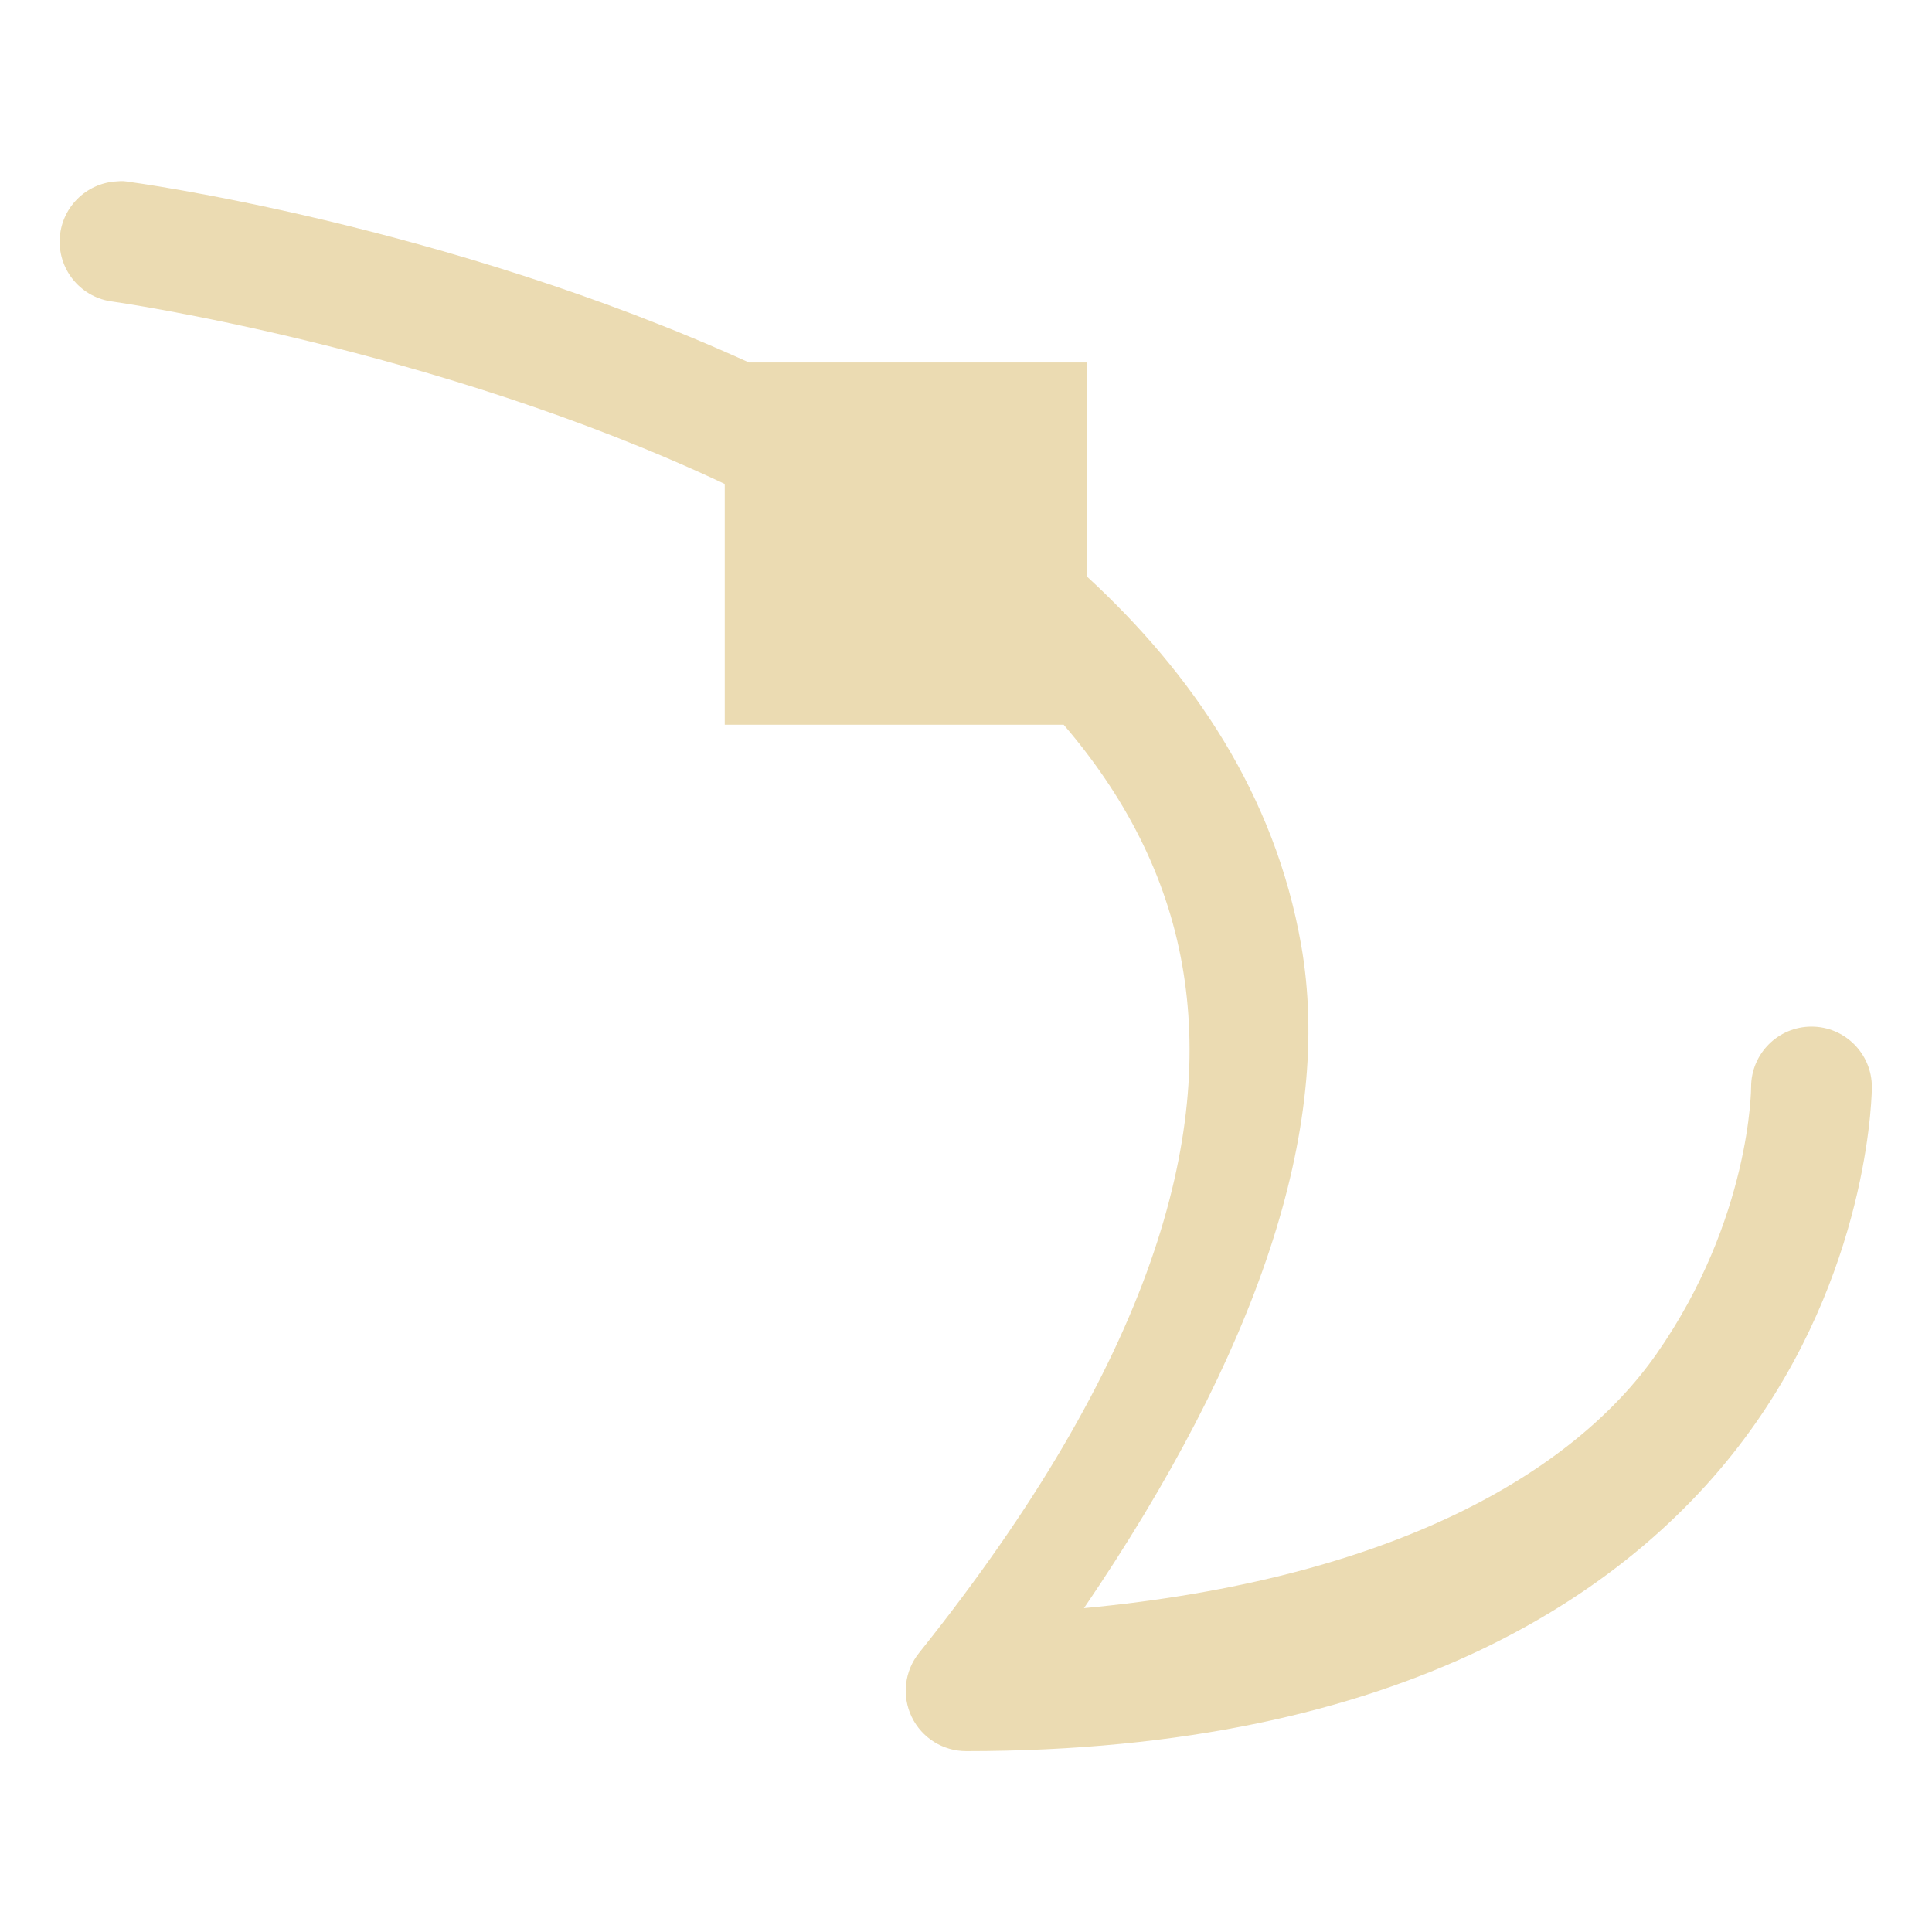
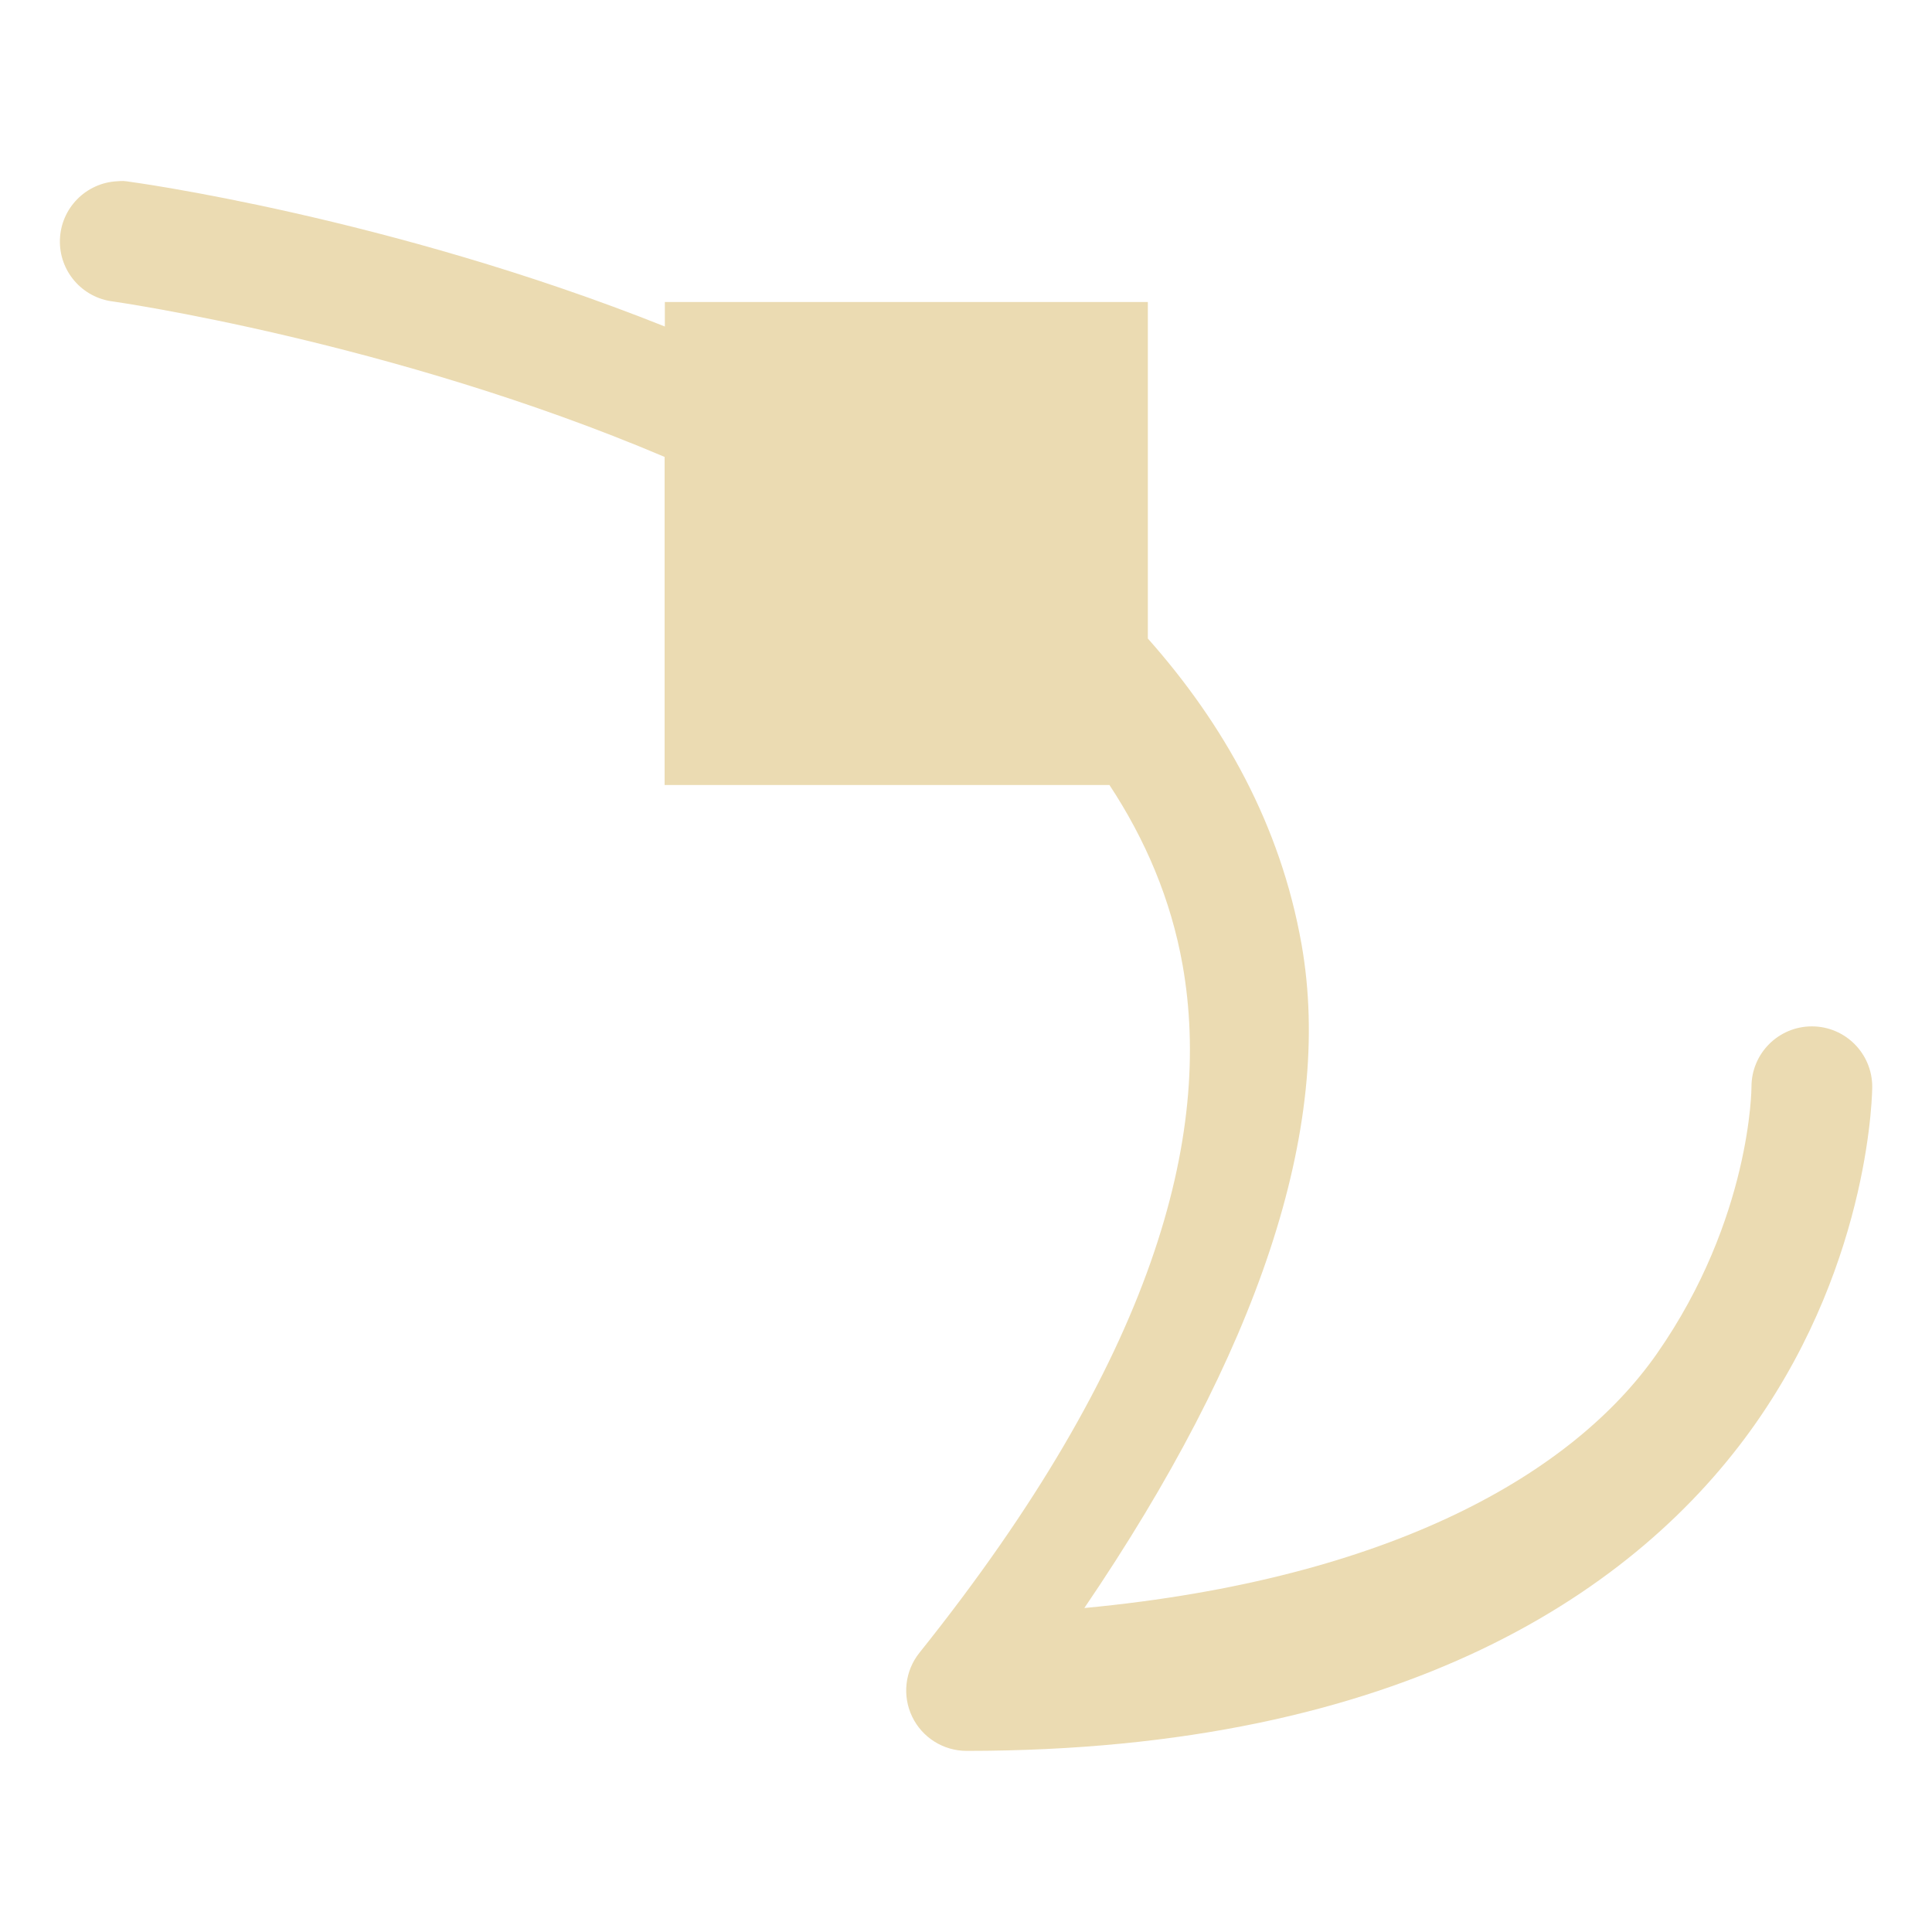
- <svg xmlns="http://www.w3.org/2000/svg" width="16" height="16" viewBox="0 0 16 16">
+ <svg xmlns="http://www.w3.org/2000/svg" width="16" height="16" version="1.1" viewBox="0 0 16 16">
  <defs>
-     <style id="current-color-scheme" type="text/css">
-    .ColorScheme-Text { color:#ebdbb2; } .ColorScheme-Highlight { color:#458588; }
-   </style>
+     <style type="text/css">.ColorScheme-Text { color:#ebdbb2; } .ColorScheme-Highlight { color:#458588; }</style>
  </defs>
-   <path style="fill:currentColor" class="ColorScheme-Text" d="M 1.02 1.5 A 0.5 0.5 0 0 0 0.969 1.502 A 0.5 0.5 0 0 0 0.936 2.498 C 0.936 2.498 3.598 2.875 6.002 4.008 L 6.002 6.002 L 8.809 6.002 C 9.305 6.58 9.658 7.239 9.791 7.994 C 10.04 9.405 9.559 11.255 7.611 13.689 A 0.5 0.5 0 0 0 8.002 14.502 C 11.621 14.502 13.572 13.167 14.537 11.789 C 15.502 10.411 15.502 9.002 15.502 9.002 A 0.5 0.5 0 1 0 14.502 9.002 C 14.502 9.002 14.502 10.093 13.717 11.215 C 13.031 12.194 11.536 13.077 8.977 13.318 C 10.408 11.213 11.045 9.349 10.775 7.822 C 10.557 6.584 9.879 5.582 9.002 4.775 L 9.002 3.002 L 6.203 3.002 C 3.67 1.851 1.068 1.506 1.068 1.506 A 0.5 0.5 0 0 0 1.02 1.5 z" />
+   <path class="ColorScheme-Text" d="m1.022 1.499a0.5 0.5 0 0 0-0.051 0.002 0.5 0.5 0 0 0-0.033 0.996s2.308 0.328 4.566 1.287v2.717h3.684c0.297 0.451 0.509 0.946 0.606 1.492 0.249 1.411-0.232 3.261-2.18 5.695a0.5 0.5 0 0 0 0.391 0.812c3.619 0 5.57-1.335 6.535-2.713 0.965-1.378 0.965-2.787 0.965-2.787a0.5 0.5 0 1 0-1 0s4.3e-5 1.091-0.785 2.213c-0.685 0.979-2.181 1.862-4.74 2.104 1.431-2.106 2.068-3.969 1.799-5.496-0.175-0.99-0.645-1.825-1.273-2.533v-2.787h-4v0.203c-2.29-0.913-4.434-1.199-4.434-1.199a0.5 0.5 0 0 0-0.049-0.006z" fill="currentColor" />
</svg>
